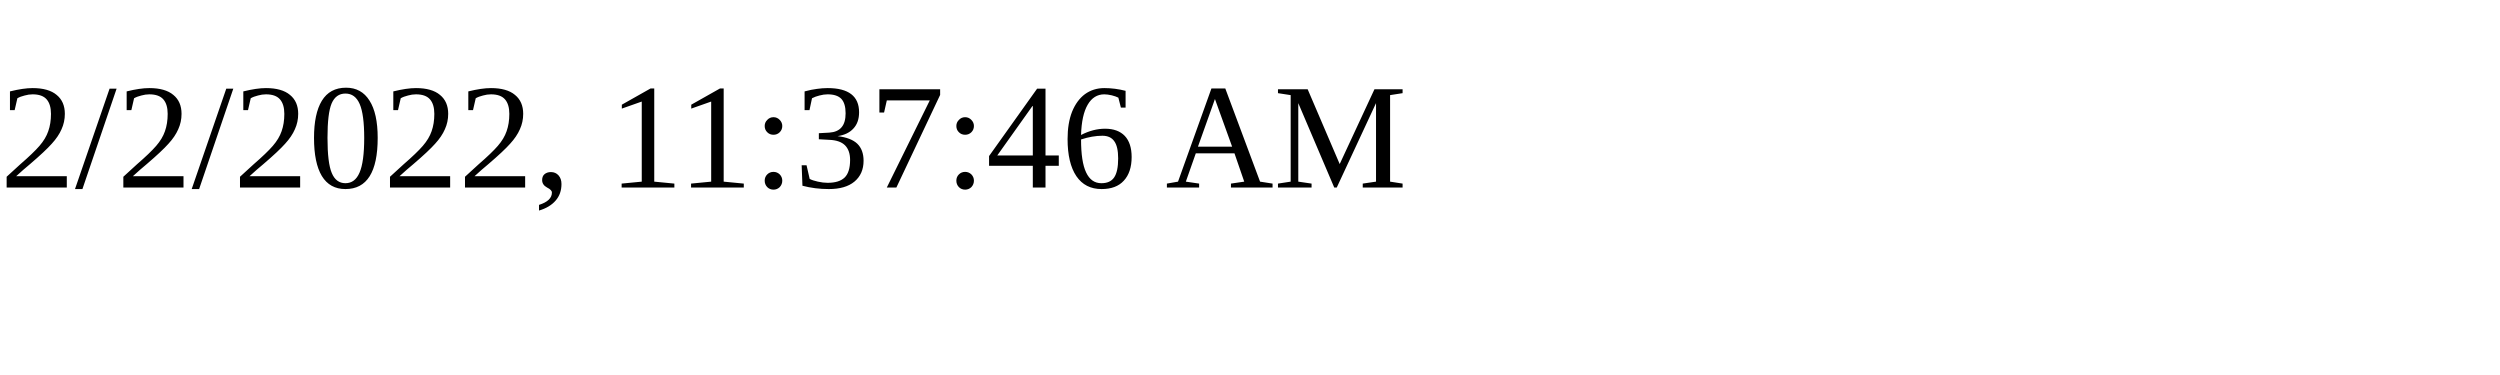
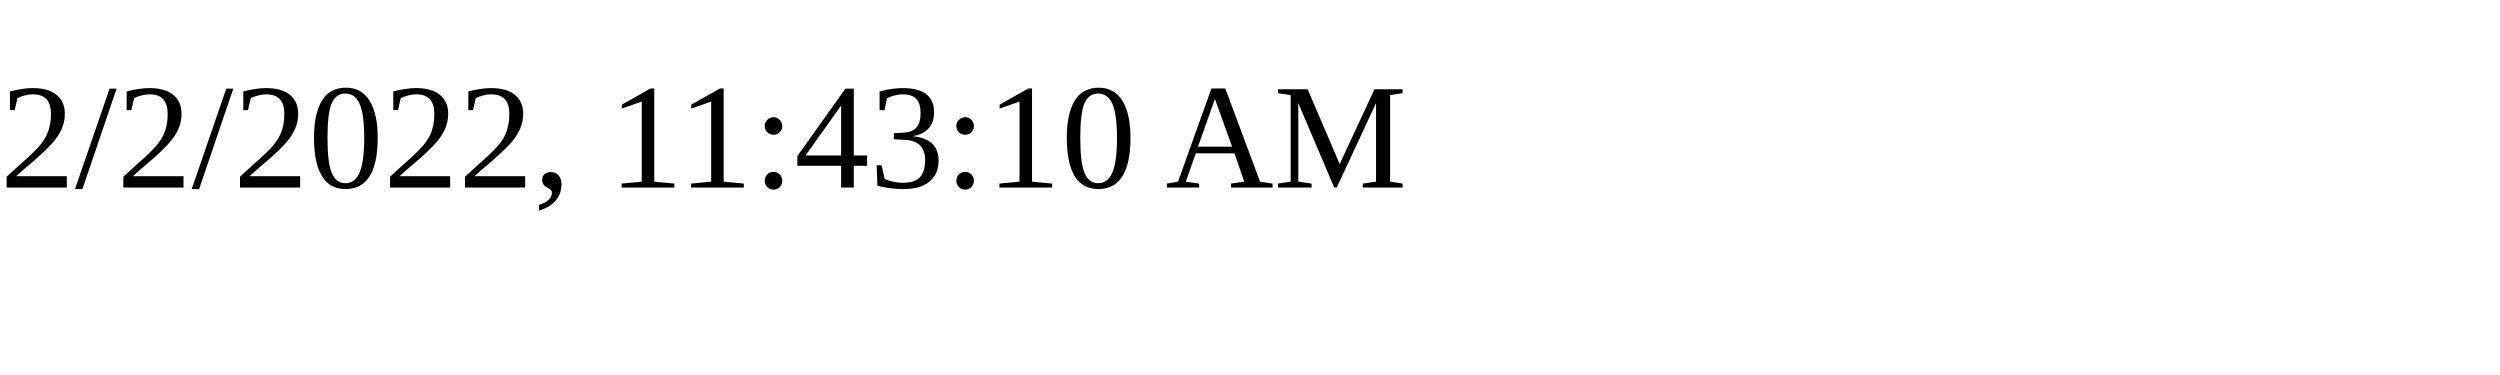
<svg xmlns="http://www.w3.org/2000/svg" height="30" width="200">
-   <text x="0" y="15">2/2/2022, 11:37:46 AM</text>
+   <text x="0" y="15">2/2/2022, 11:43:10 AM</text>
</svg>
